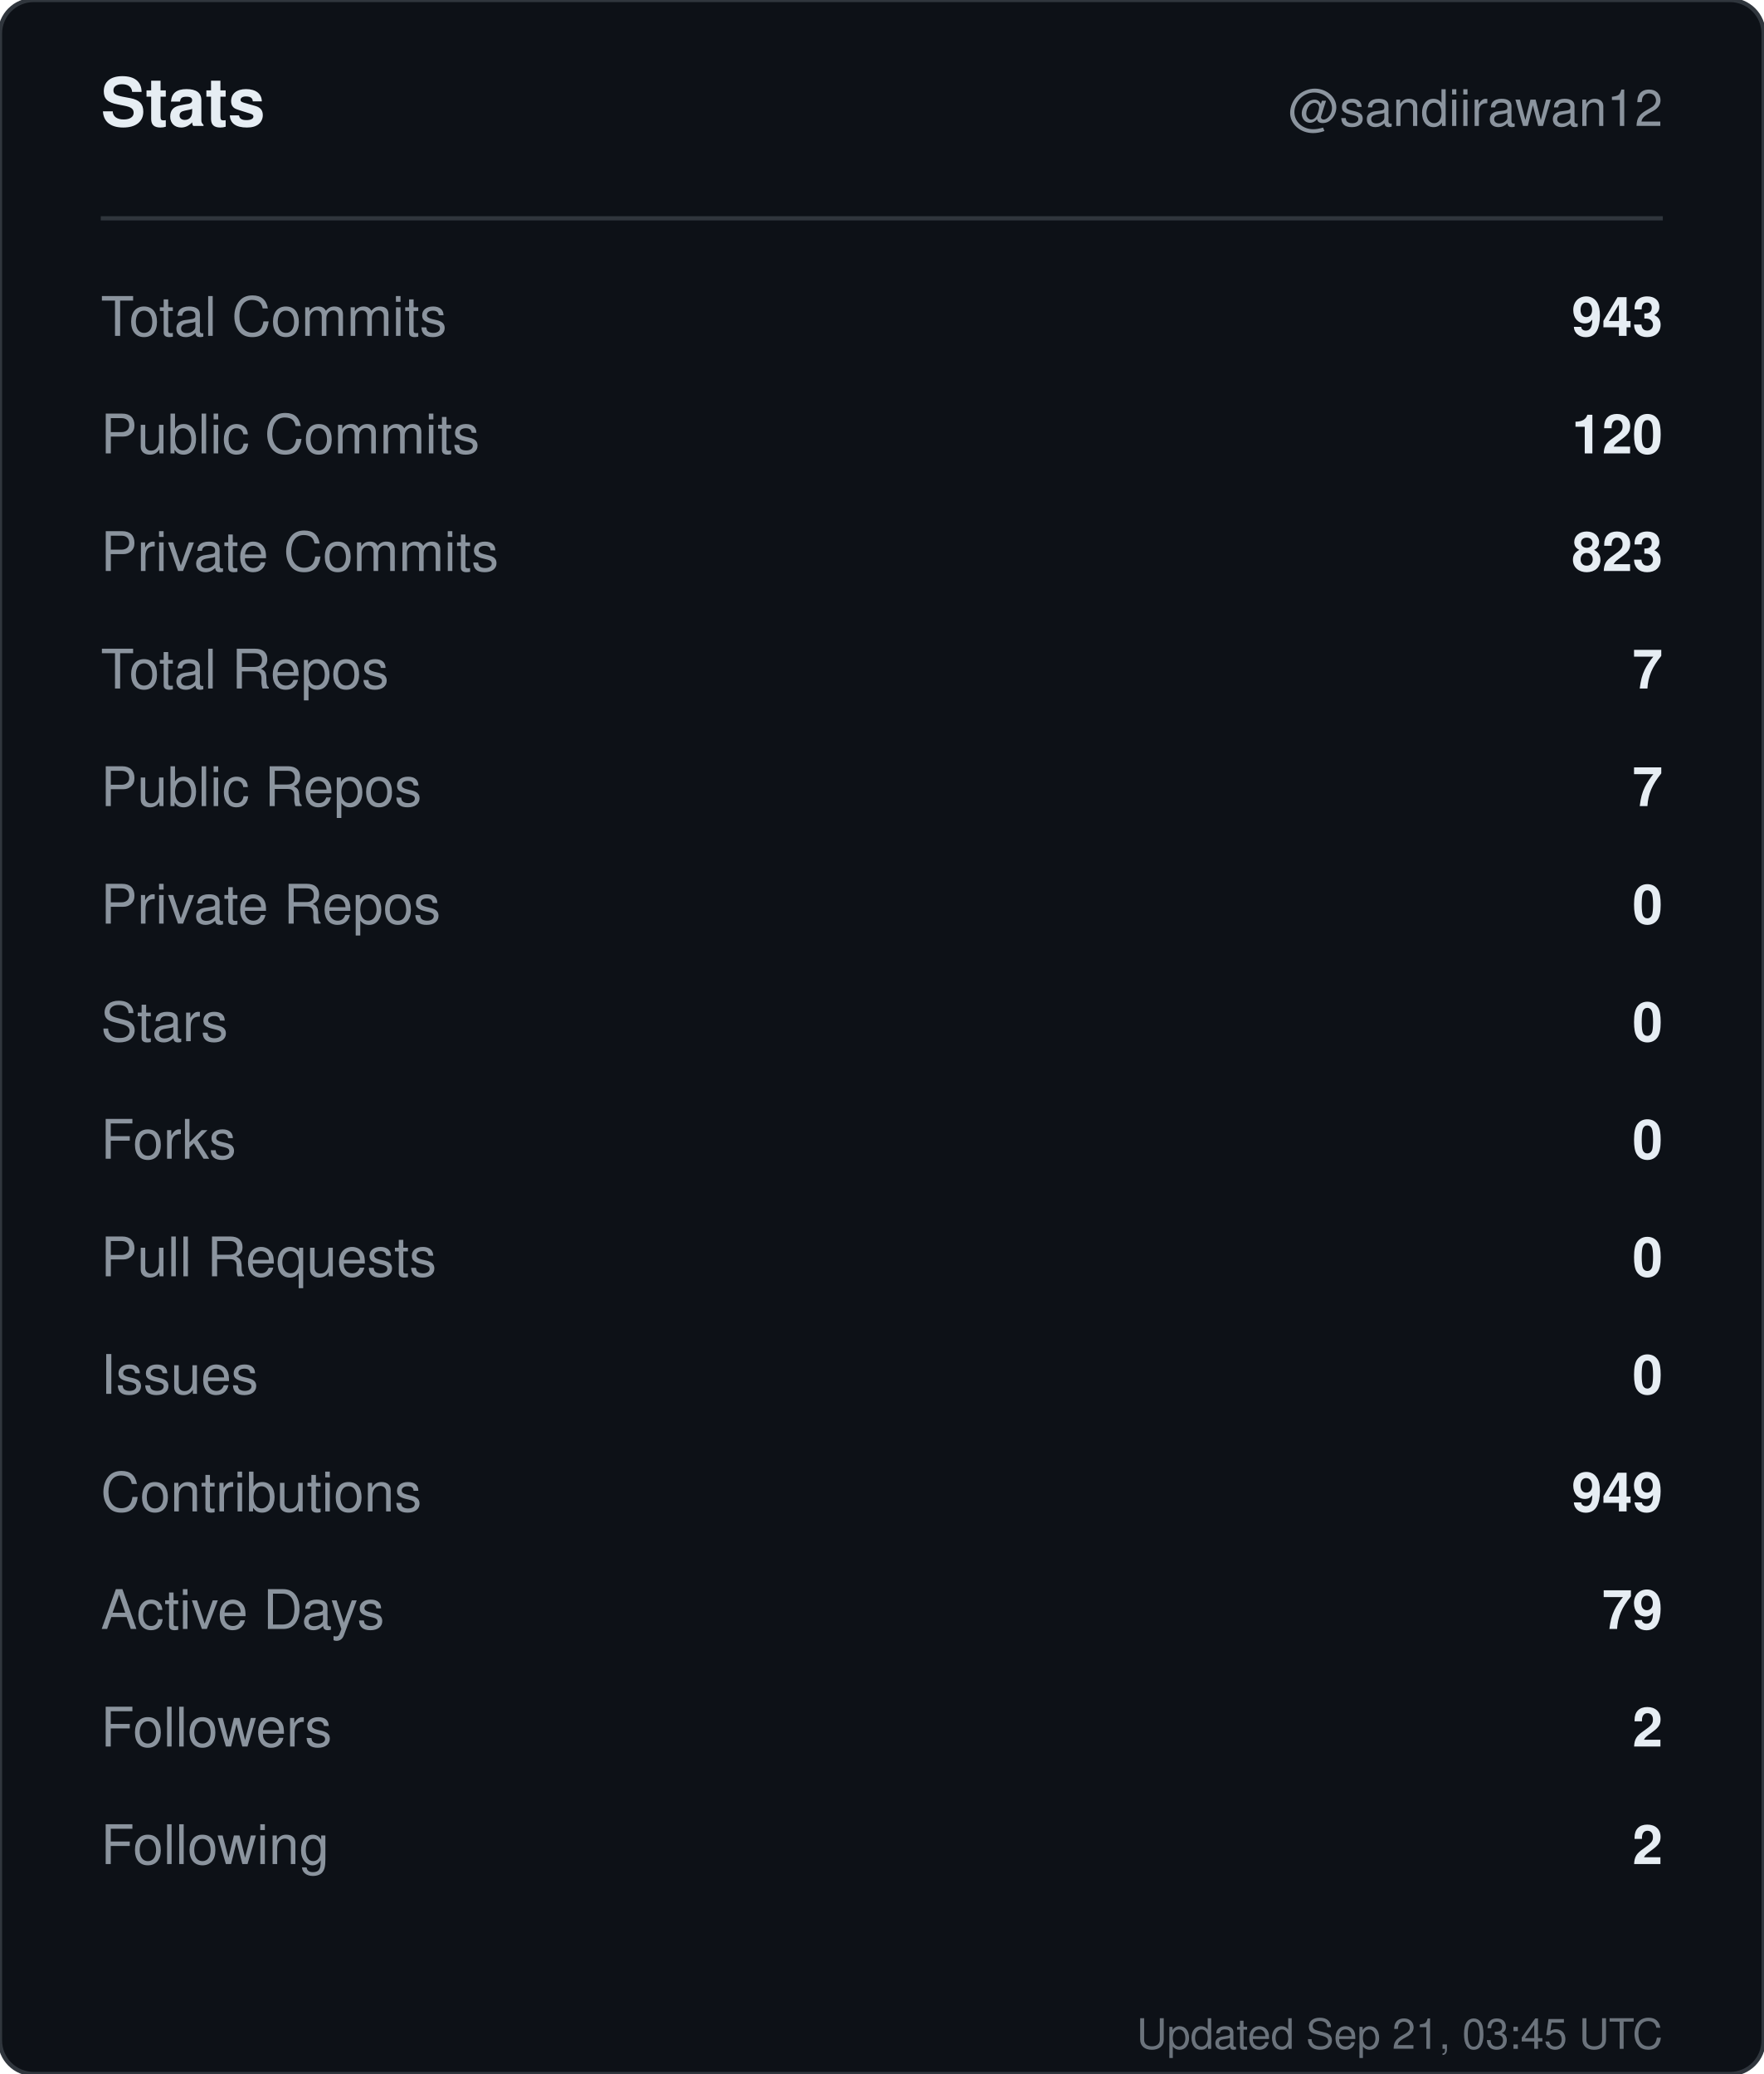
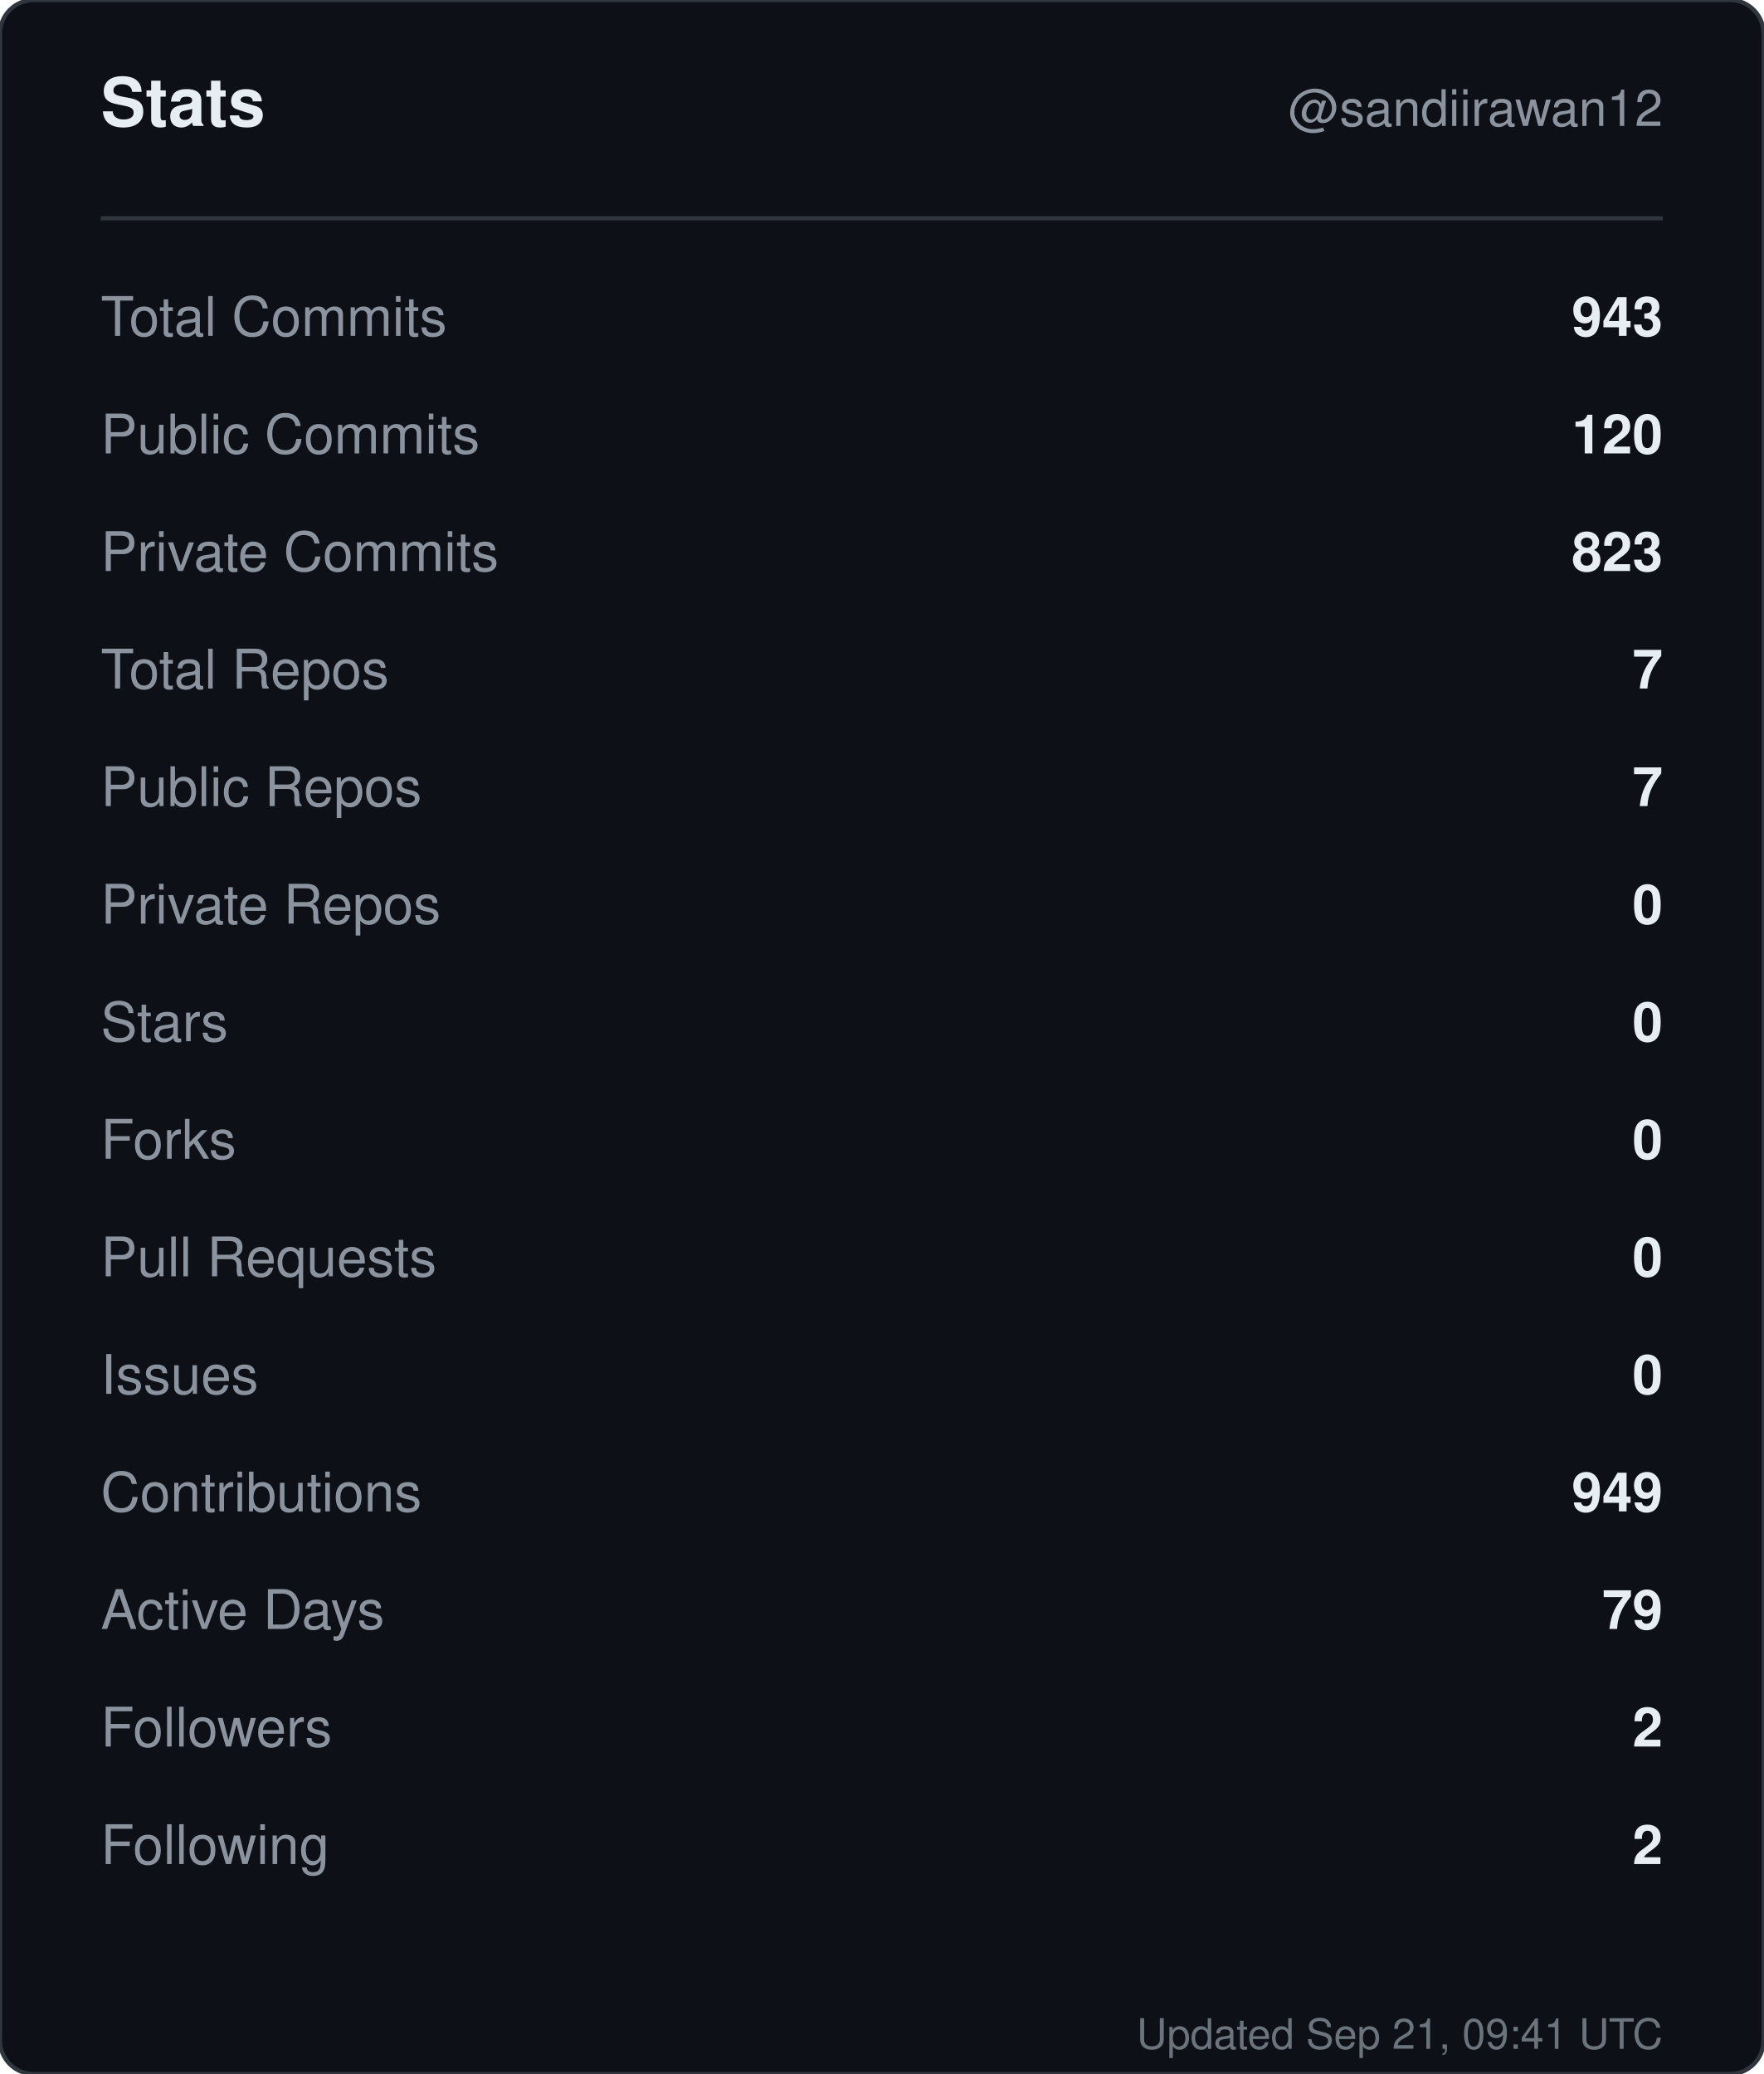
<svg xmlns="http://www.w3.org/2000/svg" width="420" height="494" viewBox="0 0 420 494" role="img" aria-label="Stats for sandiirawan12">
  <rect width="420" height="494" rx="8" fill="#0d1117" stroke="#30363d" />
  <g font-family="-apple-system, BlinkMacSystemFont, Segoe UI, Helvetica, Arial, sans-serif">
    <text x="24" y="30" fill="#e6edf3" font-size="16" font-weight="700">Stats</text>
    <text x="396" y="30" fill="#8b949e" font-size="12" text-anchor="end">@sandiirawan12</text>
    <line x1="24" y1="52" x2="396" y2="52" stroke="#30363d" />
    <text x="24" y="80" fill="#8b949e" font-size="13">Total Commits</text>
    <text x="396" y="80" fill="#e6edf3" font-size="13" font-weight="600" text-anchor="end">943</text>
    <text x="24" y="108" fill="#8b949e" font-size="13">Public Commits</text>
    <text x="396" y="108" fill="#e6edf3" font-size="13" font-weight="600" text-anchor="end">120</text>
    <text x="24" y="136" fill="#8b949e" font-size="13">Private Commits</text>
    <text x="396" y="136" fill="#e6edf3" font-size="13" font-weight="600" text-anchor="end">823</text>
    <text x="24" y="164" fill="#8b949e" font-size="13">Total Repos</text>
    <text x="396" y="164" fill="#e6edf3" font-size="13" font-weight="600" text-anchor="end">7</text>
    <text x="24" y="192" fill="#8b949e" font-size="13">Public Repos</text>
    <text x="396" y="192" fill="#e6edf3" font-size="13" font-weight="600" text-anchor="end">7</text>
    <text x="24" y="220" fill="#8b949e" font-size="13">Private Repos</text>
    <text x="396" y="220" fill="#e6edf3" font-size="13" font-weight="600" text-anchor="end">0</text>
    <text x="24" y="248" fill="#8b949e" font-size="13">Stars</text>
    <text x="396" y="248" fill="#e6edf3" font-size="13" font-weight="600" text-anchor="end">0</text>
    <text x="24" y="276" fill="#8b949e" font-size="13">Forks</text>
    <text x="396" y="276" fill="#e6edf3" font-size="13" font-weight="600" text-anchor="end">0</text>
    <text x="24" y="304" fill="#8b949e" font-size="13">Pull Requests</text>
    <text x="396" y="304" fill="#e6edf3" font-size="13" font-weight="600" text-anchor="end">0</text>
    <text x="24" y="332" fill="#8b949e" font-size="13">Issues</text>
    <text x="396" y="332" fill="#e6edf3" font-size="13" font-weight="600" text-anchor="end">0</text>
    <text x="24" y="360" fill="#8b949e" font-size="13">Contributions</text>
    <text x="396" y="360" fill="#e6edf3" font-size="13" font-weight="600" text-anchor="end">949</text>
    <text x="24" y="388" fill="#8b949e" font-size="13">Active Days</text>
    <text x="396" y="388" fill="#e6edf3" font-size="13" font-weight="600" text-anchor="end">79</text>
    <text x="24" y="416" fill="#8b949e" font-size="13">Followers</text>
    <text x="396" y="416" fill="#e6edf3" font-size="13" font-weight="600" text-anchor="end">2</text>
    <text x="24" y="444" fill="#8b949e" font-size="13">Following</text>
    <text x="396" y="444" fill="#e6edf3" font-size="13" font-weight="600" text-anchor="end">2</text>
-     <text x="396" y="488" fill="#8b949e" font-size="10" text-anchor="end" opacity="0.75">Updated Sep 21, 03:45 UTC</text>
+     <text x="396" y="488" fill="#8b949e" font-size="10" text-anchor="end" opacity="0.75">Updated Sep 21, 09:41 UTC</text>
  </g>
</svg>
